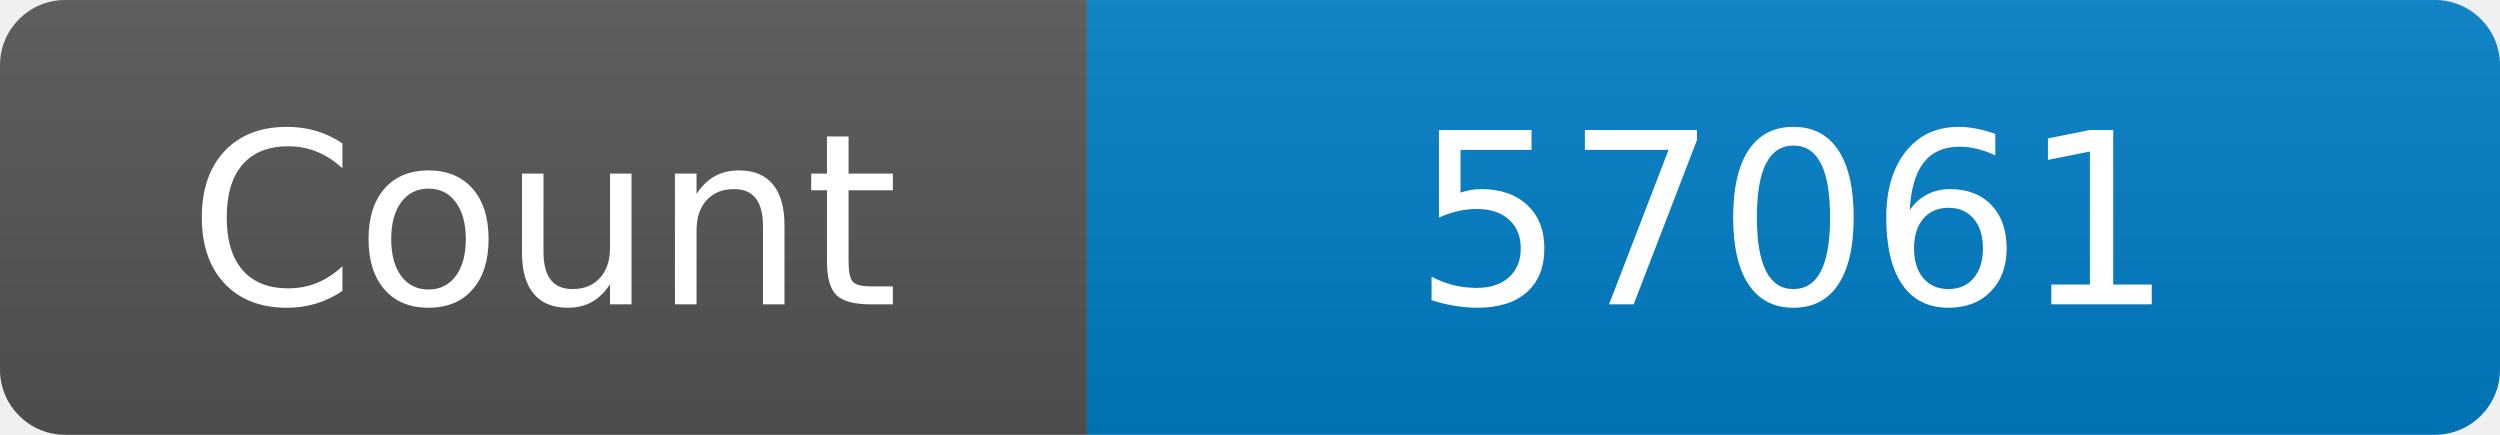
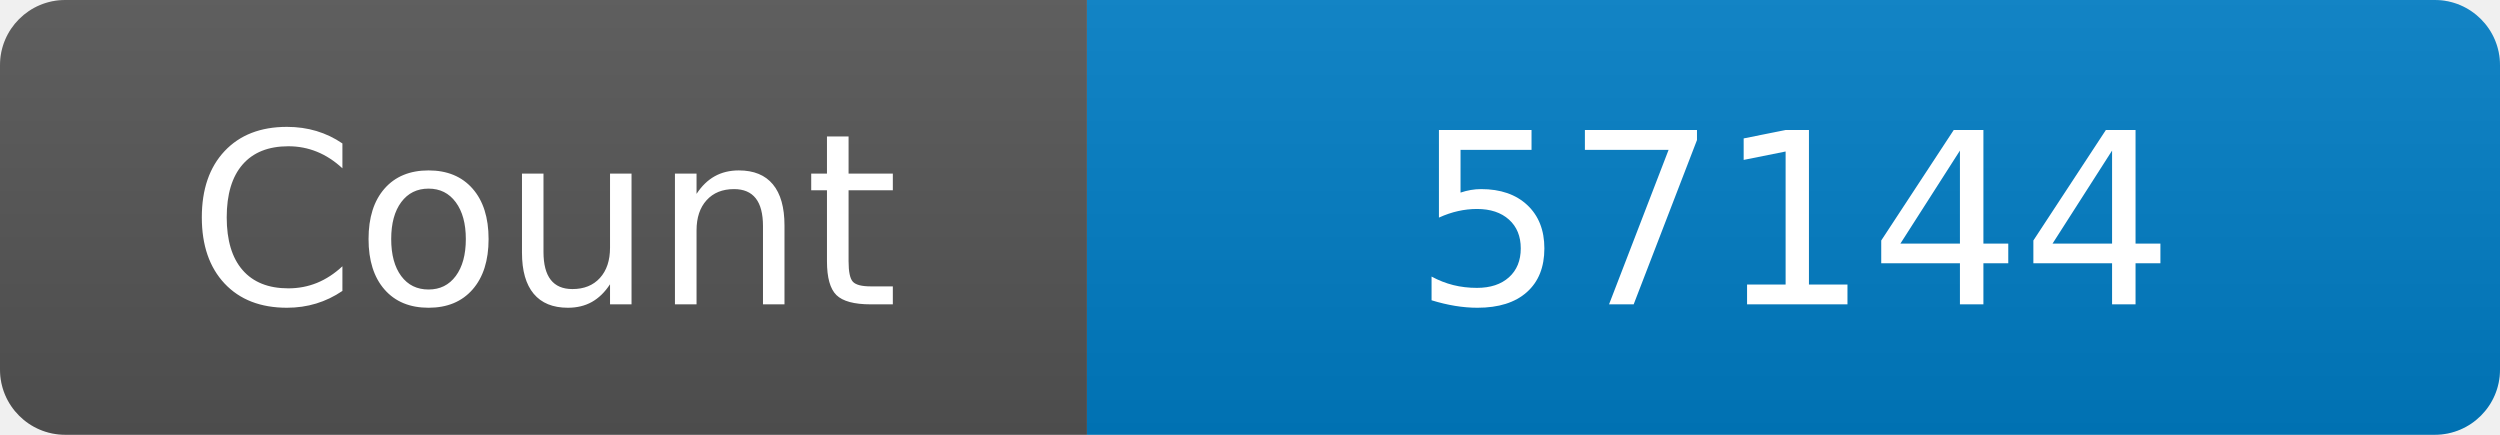
<svg xmlns="http://www.w3.org/2000/svg" width="115" height="20" role="img" aria-label="Maintained?: yes">
  <linearGradient id="s" x2="0" y2="100%">
    <stop offset="0" stop-color="#bbb" stop-opacity=".1" />
    <stop offset="1" stop-opacity=".1" />
  </linearGradient>
  <clipPath id="r">
    <rect width="115" height="20" rx="3" fill="#fff" />
  </clipPath>
  <g clip-path="url(#r)">
    <rect width="50" height="20" fill="#555" />
    <rect x="50" width="160" height="20" fill="#007ec6" />
    <rect width="115" height="20" fill="url(#s)" />
  </g>
  <g fill="#fff" text-anchor="middle" font-family="Verdana,Geneva,DejaVu Sans,sans-serif" font-size="110">
    <text x="250" y="140" transform="scale(.1)" fill="#fff">Count</text>
-     <text x="825" y="140" transform="scale(.1)" fill="#fff">57061</text>
+     <text x="825" y="140" transform="scale(.1)" fill="#fff">57144</text>
  </g>
</svg>
